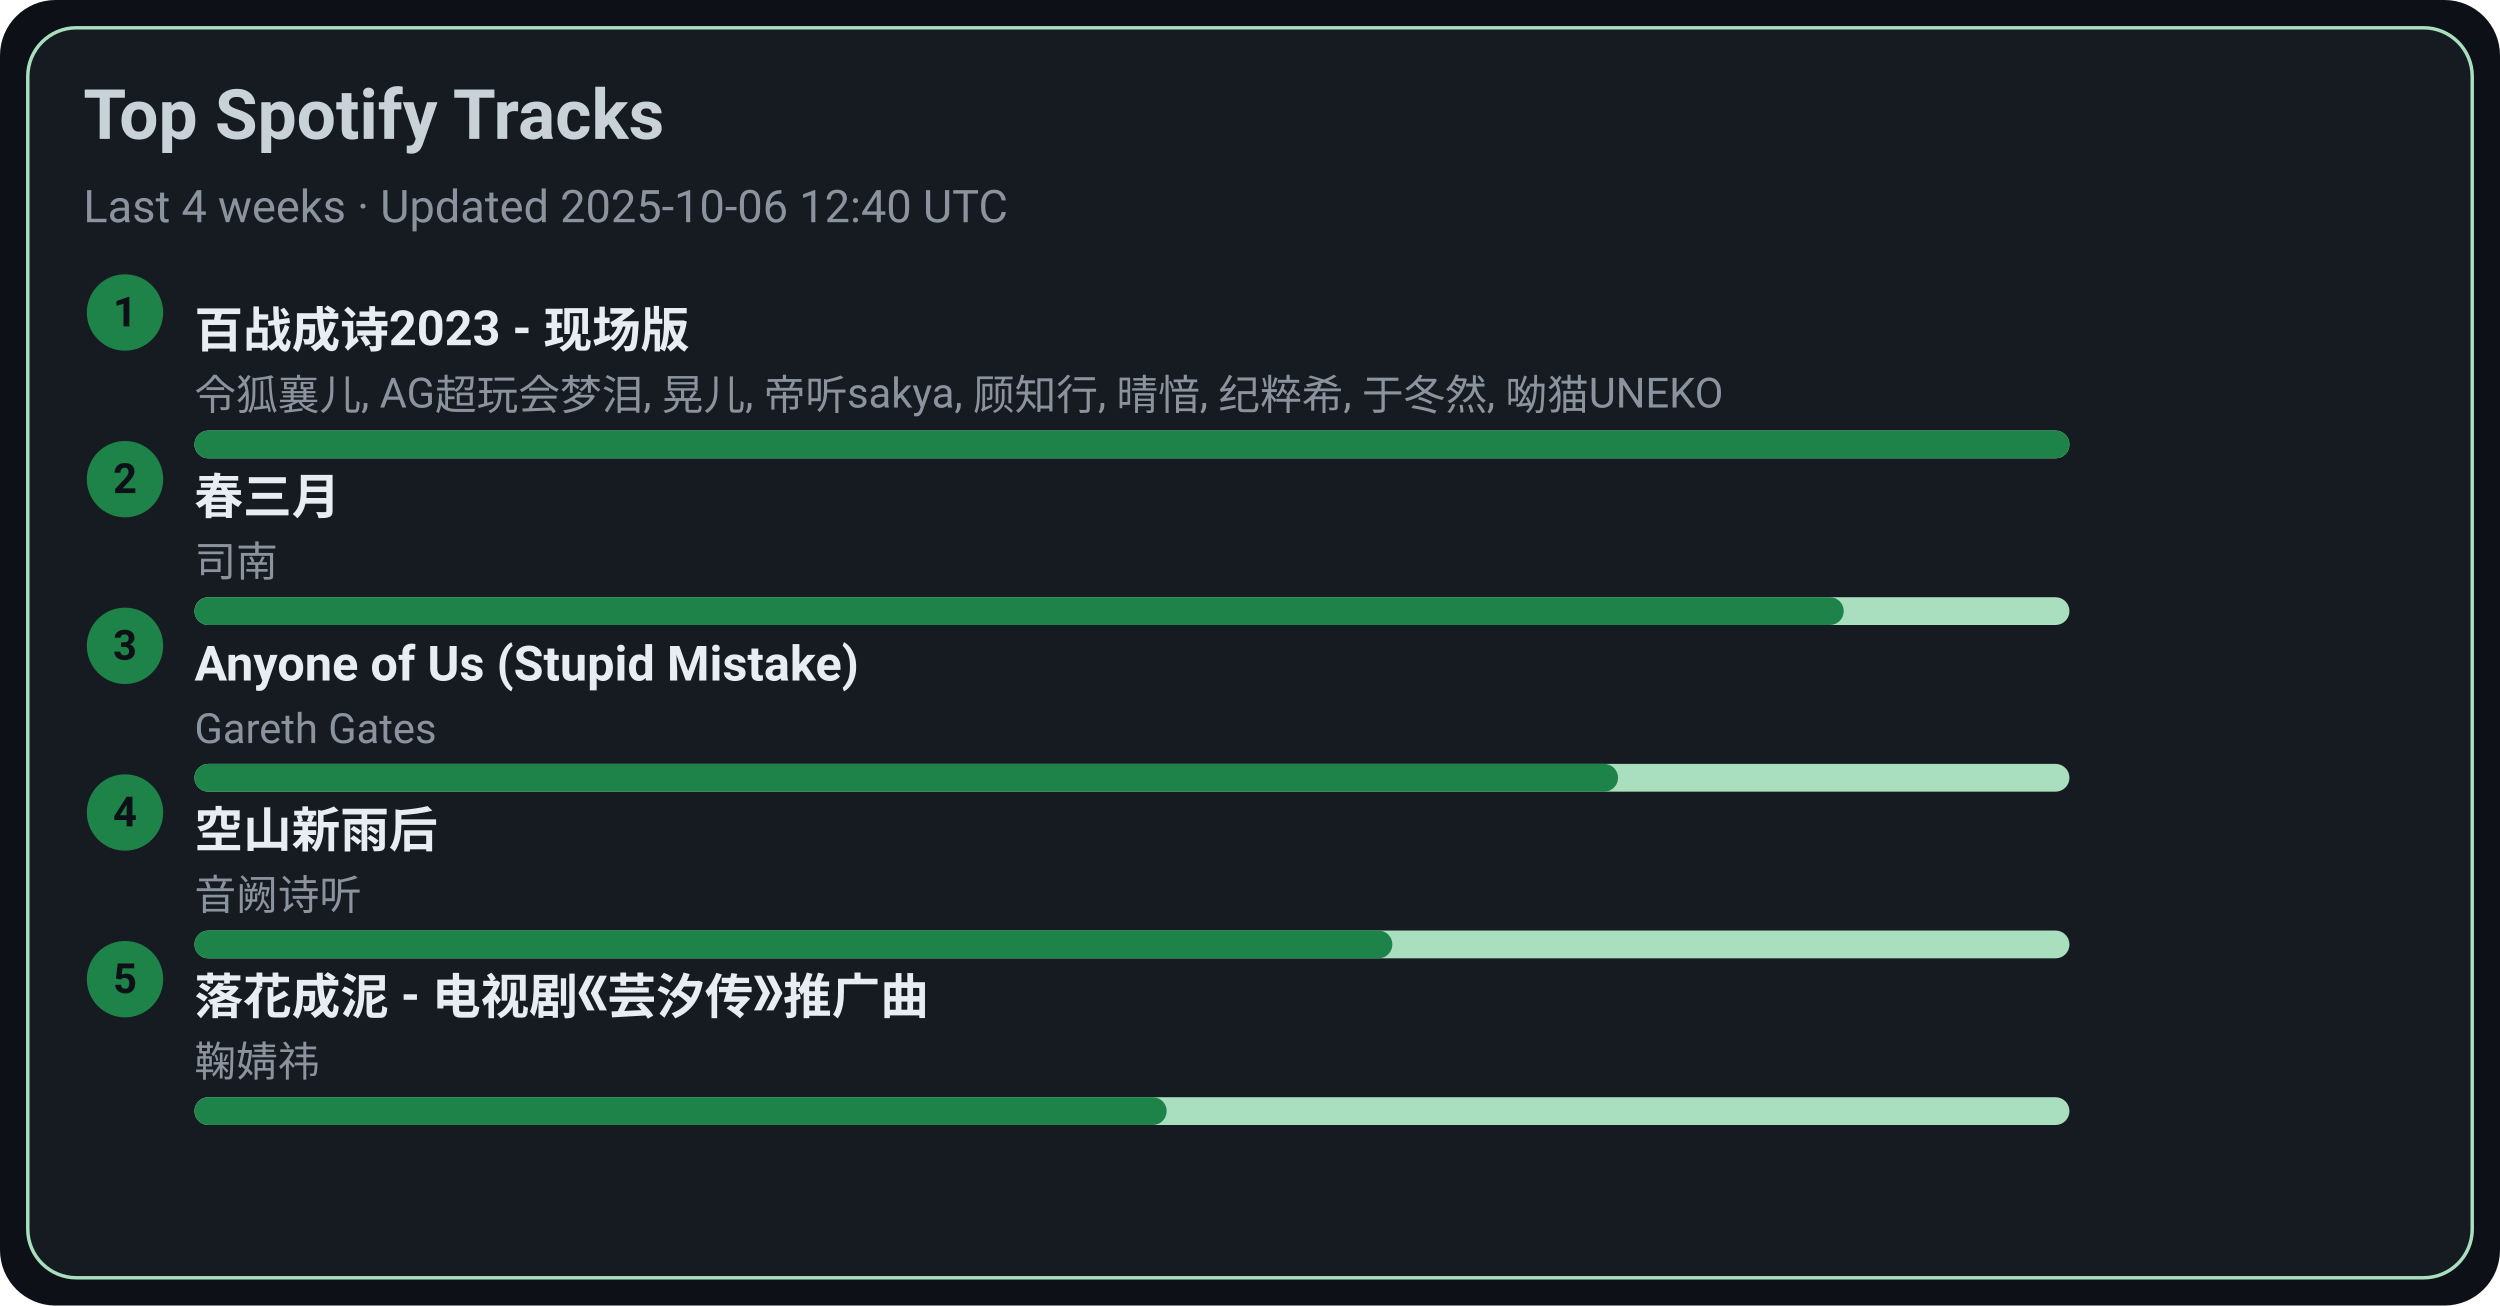
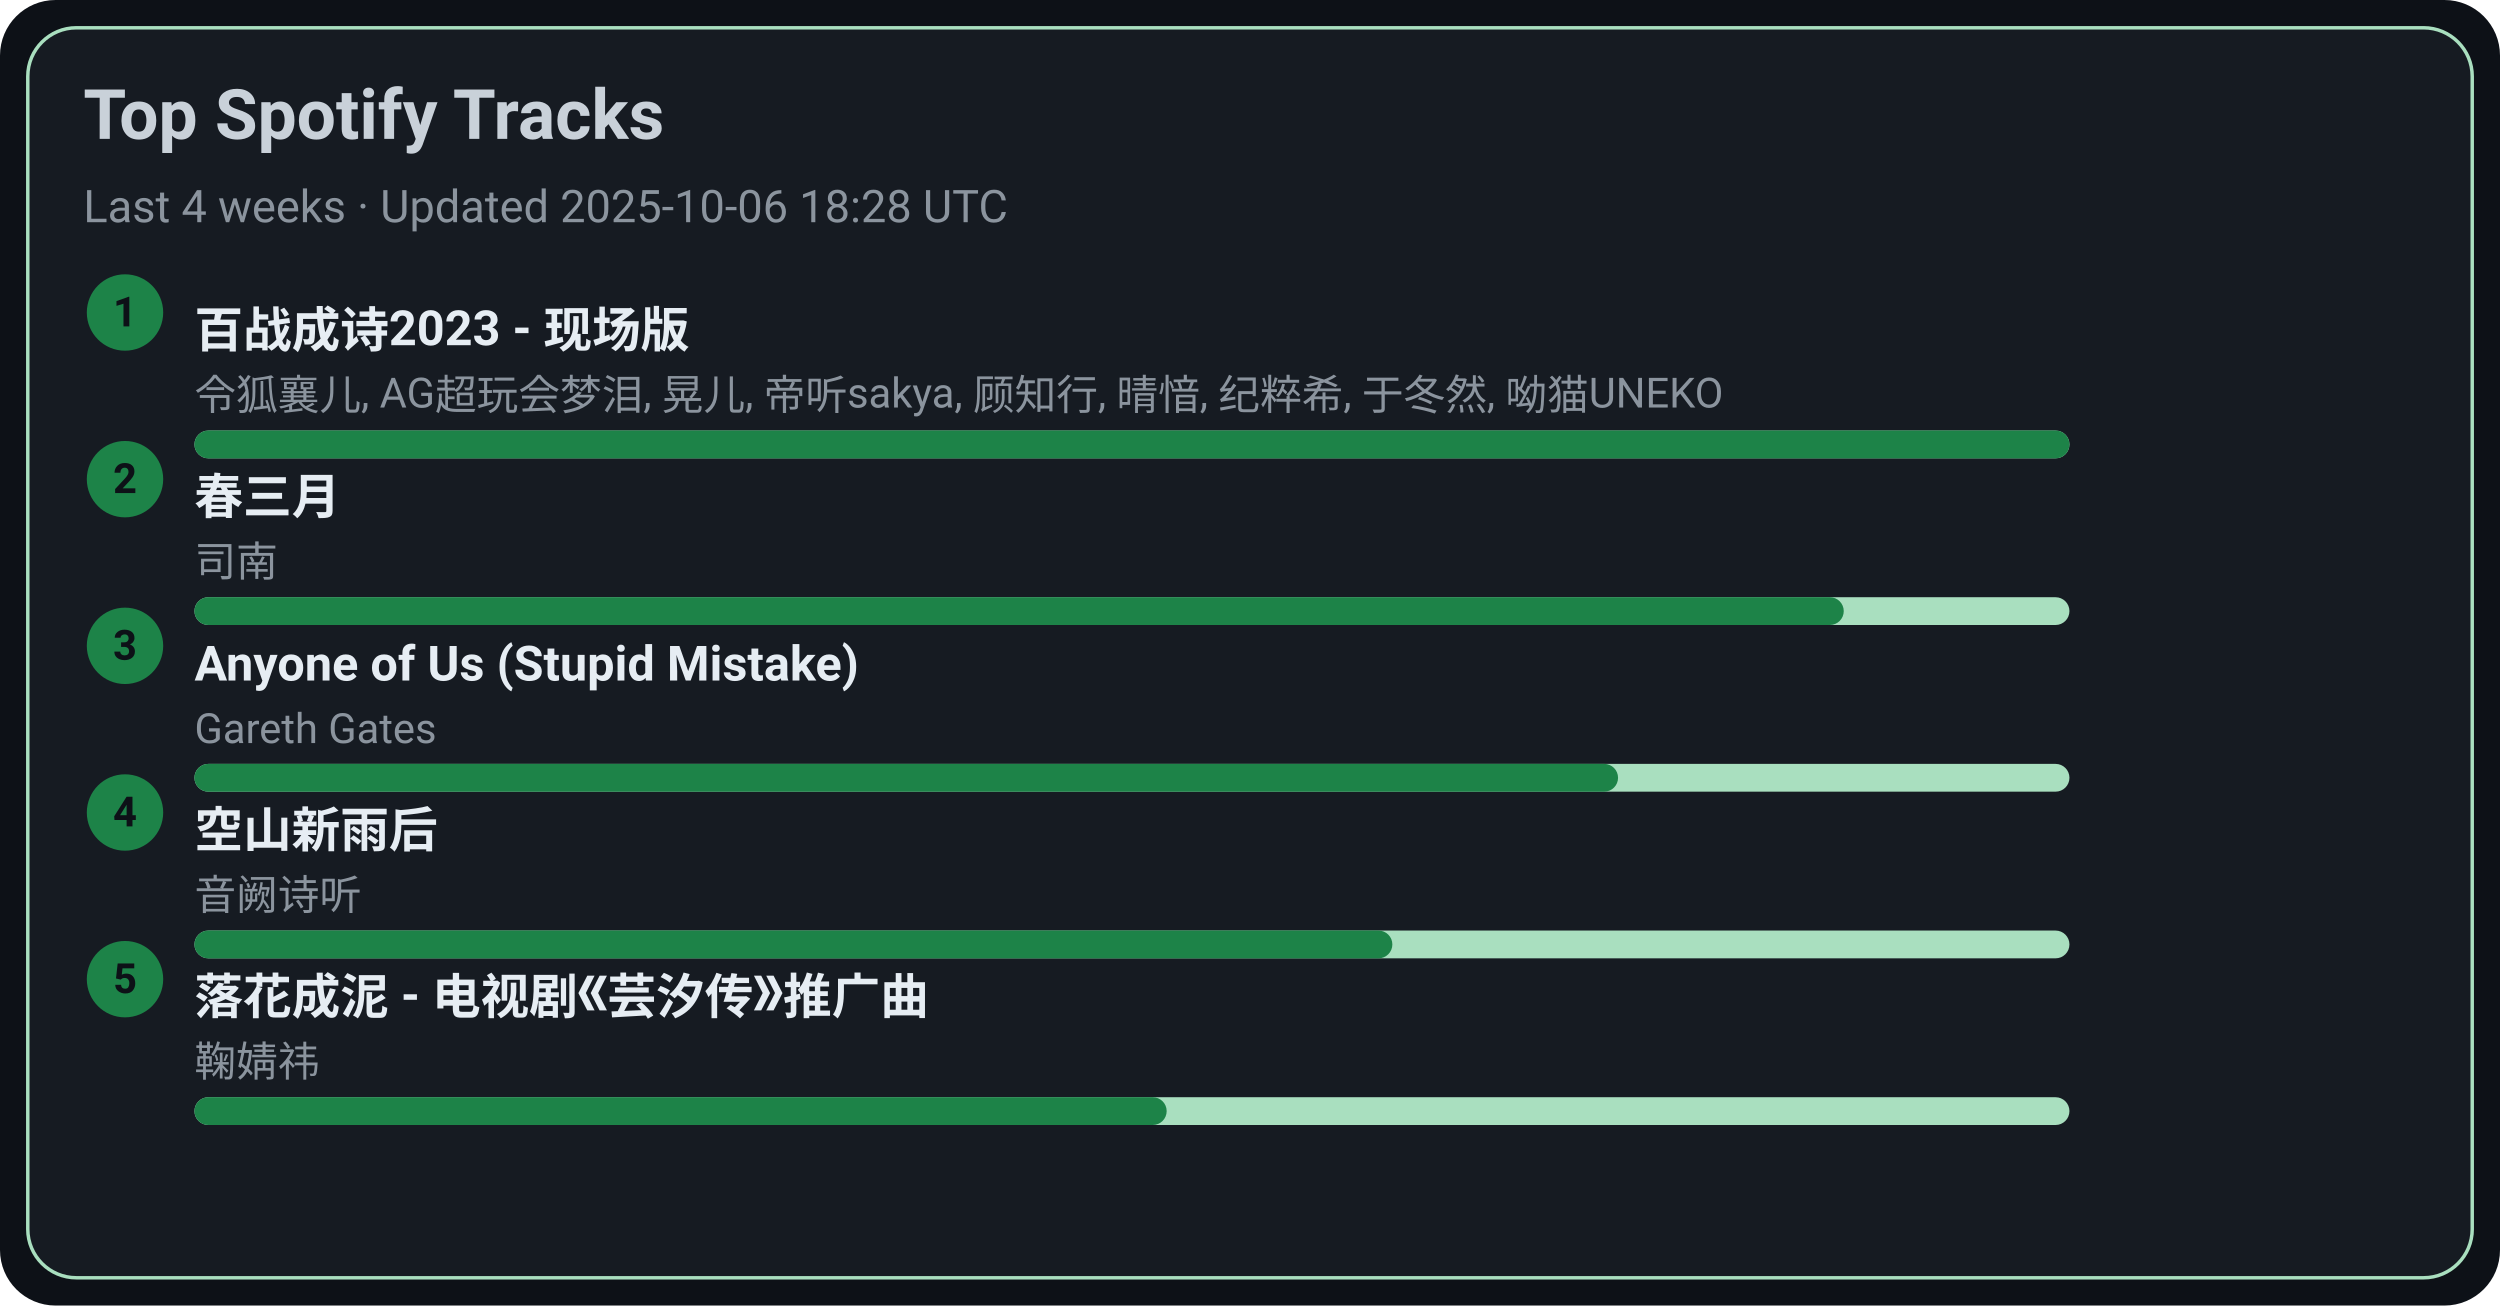
<svg xmlns="http://www.w3.org/2000/svg" width="720" height="376" viewBox="0 0 720 376">
  <style>text{font-family:-apple-system,BlinkMacSystemFont,Segoe UI,Roboto,Ubuntu,Helvetica Neue,Arial,Noto Sans,sans-serif}</style>
  <rect width="720" height="376" rx="16" fill="#0d1117" />
  <rect x="8" y="8" width="704" height="360" rx="14" fill="#161b22" stroke="#A9DFBF" />
  <text x="24" y="40" font-size="20" fill="#c9d1d9" font-weight="600">Top Spotify Tracks</text>
-   <text x="24" y="64" font-size="13" fill="#8b949e">Last 4 weeks · Updated 2025-10-06 12:40 UTC</text>
+   <text x="24" y="64" font-size="13" fill="#8b949e">Last 4 weeks · Updated 2025-10-06 18:28 UTC</text>
  <circle cx="36" cy="90" r="11" fill="#1D8348" />
  <text x="36" y="94" text-anchor="middle" font-size="12" fill="#0d1117" font-weight="700">1</text>
  <a href="https://open.spotify.com/track/2gttnS8fWnDwziLFt2TLEi" target="_blank" rel="noopener noreferrer">
    <text x="56" y="100" font-size="14" fill="#e6edf3" font-weight="600">百战成诗2023 - 现场版</text>
  </a>
  <text x="56" y="118" font-size="12" fill="#8b949e">令狐襄儿, AG超玩会梦泪, 晃儿, 帝听sakya, 顾知行, 晴愔, 纪粹希, 于冬然, 呦猫UNEKO</text>
  <rect x="56" y="124" width="540" height="8" rx="4" fill="#A9DFBF" />
  <rect x="56" y="124" width="540" height="8" rx="4" fill="#1D8348" />
  <circle cx="36" cy="138" r="11" fill="#1D8348" />
  <text x="36" y="142" text-anchor="middle" font-size="12" fill="#0d1117" font-weight="700">2</text>
  <a href="https://open.spotify.com/track/5A9BOP4WTk2UayDlMb8w98" target="_blank" rel="noopener noreferrer">
    <text x="56" y="148" font-size="14" fill="#e6edf3" font-weight="600">春三月</text>
  </a>
  <text x="56" y="166" font-size="12" fill="#8b949e">司南</text>
  <rect x="56" y="172" width="540" height="8" rx="4" fill="#A9DFBF" />
  <rect x="56" y="172" width="475" height="8" rx="4" fill="#1D8348" />
  <circle cx="36" cy="186" r="11" fill="#1D8348" />
  <text x="36" y="190" text-anchor="middle" font-size="12" fill="#0d1117" font-weight="700">3</text>
  <a href="https://open.spotify.com/track/7KZo8AI9F3Vnn3FXEYBL9f" target="_blank" rel="noopener noreferrer">
    <text x="56" y="196" font-size="14" fill="#e6edf3" font-weight="600">Anyone of Us (Stupid Mistake)</text>
  </a>
  <text x="56" y="214" font-size="12" fill="#8b949e">Gareth Gates</text>
  <rect x="56" y="220" width="540" height="8" rx="4" fill="#A9DFBF" />
  <rect x="56" y="220" width="410" height="8" rx="4" fill="#1D8348" />
  <circle cx="36" cy="234" r="11" fill="#1D8348" />
  <text x="36" y="238" text-anchor="middle" font-size="12" fill="#0d1117" font-weight="700">4</text>
  <a href="https://open.spotify.com/track/7c1D58U8AIVOGlYzh5U6sk" target="_blank" rel="noopener noreferrer">
    <text x="56" y="244" font-size="14" fill="#e6edf3" font-weight="600">空山新雨后</text>
  </a>
  <text x="56" y="262" font-size="12" fill="#8b949e">音阙诗听</text>
  <rect x="56" y="268" width="540" height="8" rx="4" fill="#A9DFBF" />
  <rect x="56" y="268" width="345" height="8" rx="4" fill="#1D8348" />
  <circle cx="36" cy="282" r="11" fill="#1D8348" />
  <text x="36" y="286" text-anchor="middle" font-size="12" fill="#0d1117" font-weight="700">5</text>
  <a href="https://open.spotify.com/track/3kOZsJz3crGIWWHeoCNa0O" target="_blank" rel="noopener noreferrer">
    <text x="56" y="292" font-size="14" fill="#e6edf3" font-weight="600">落花成泥 - 电视剧《芸汐传》推广曲</text>
  </a>
  <text x="56" y="310" font-size="12" fill="#8b949e">鞠婧祎</text>
  <rect x="56" y="316" width="540" height="8" rx="4" fill="#A9DFBF" />
  <rect x="56" y="316" width="280" height="8" rx="4" fill="#1D8348" />
</svg>
